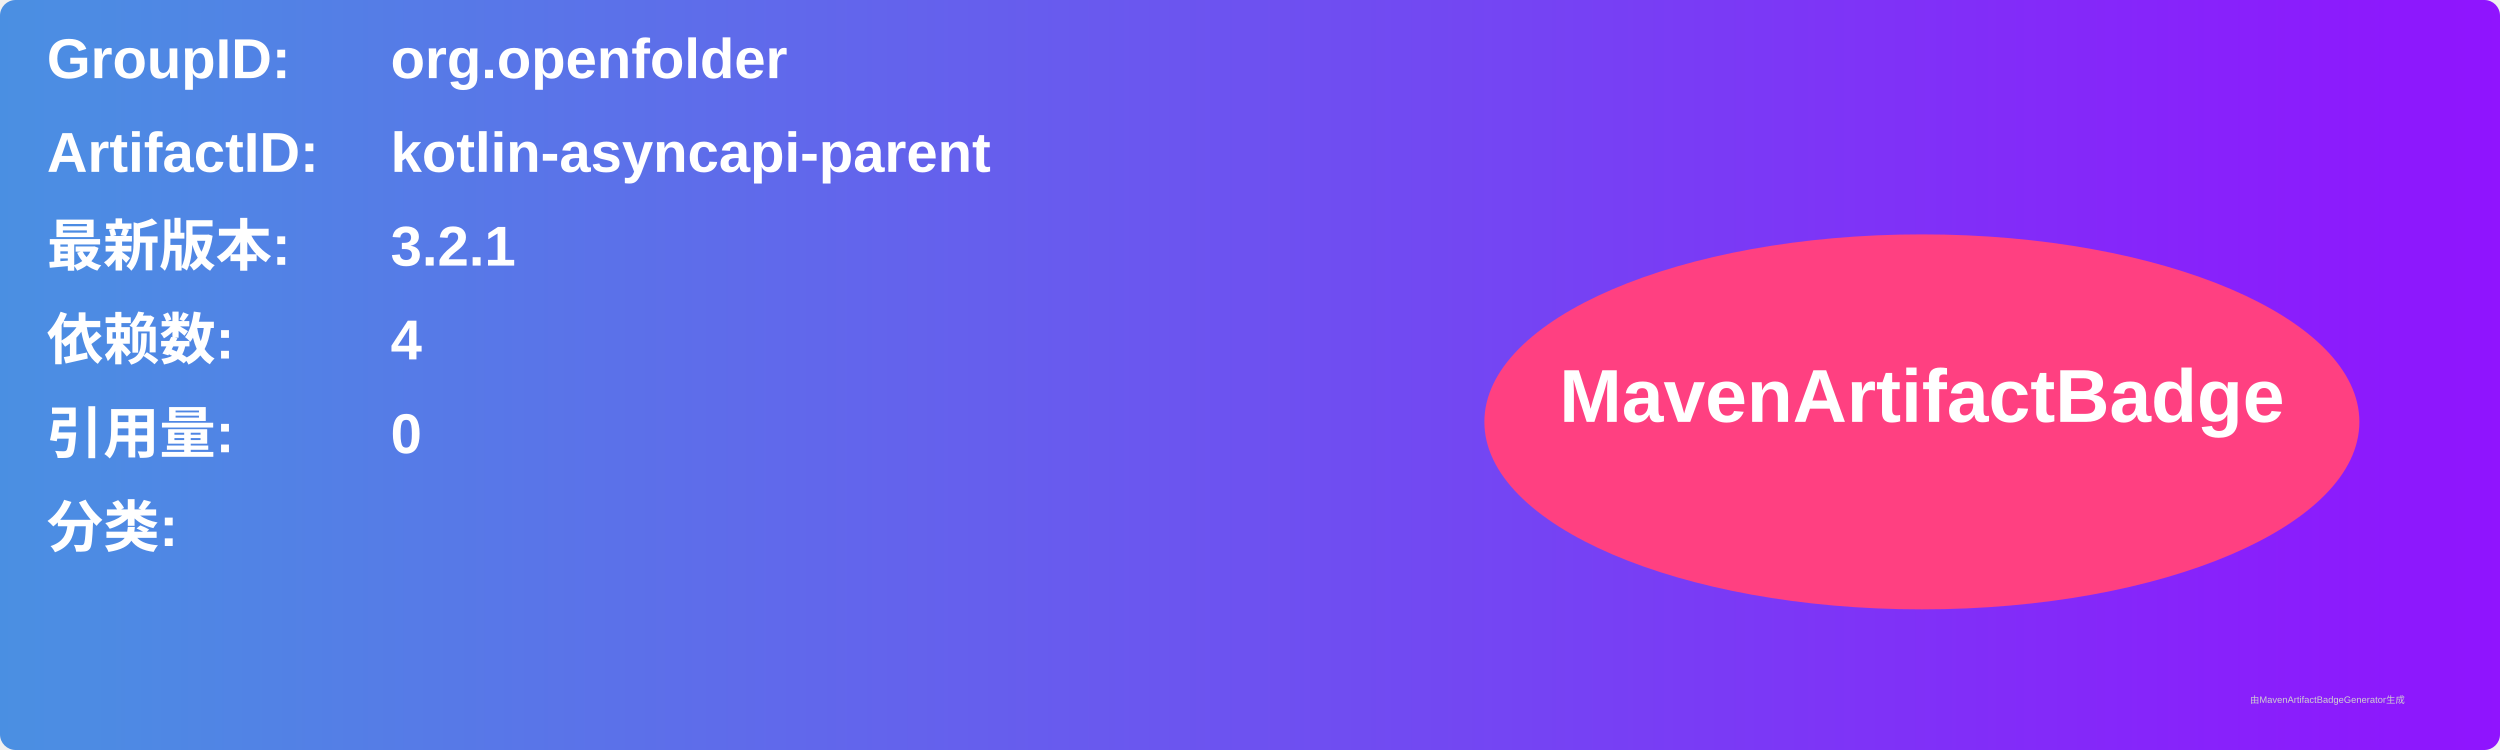
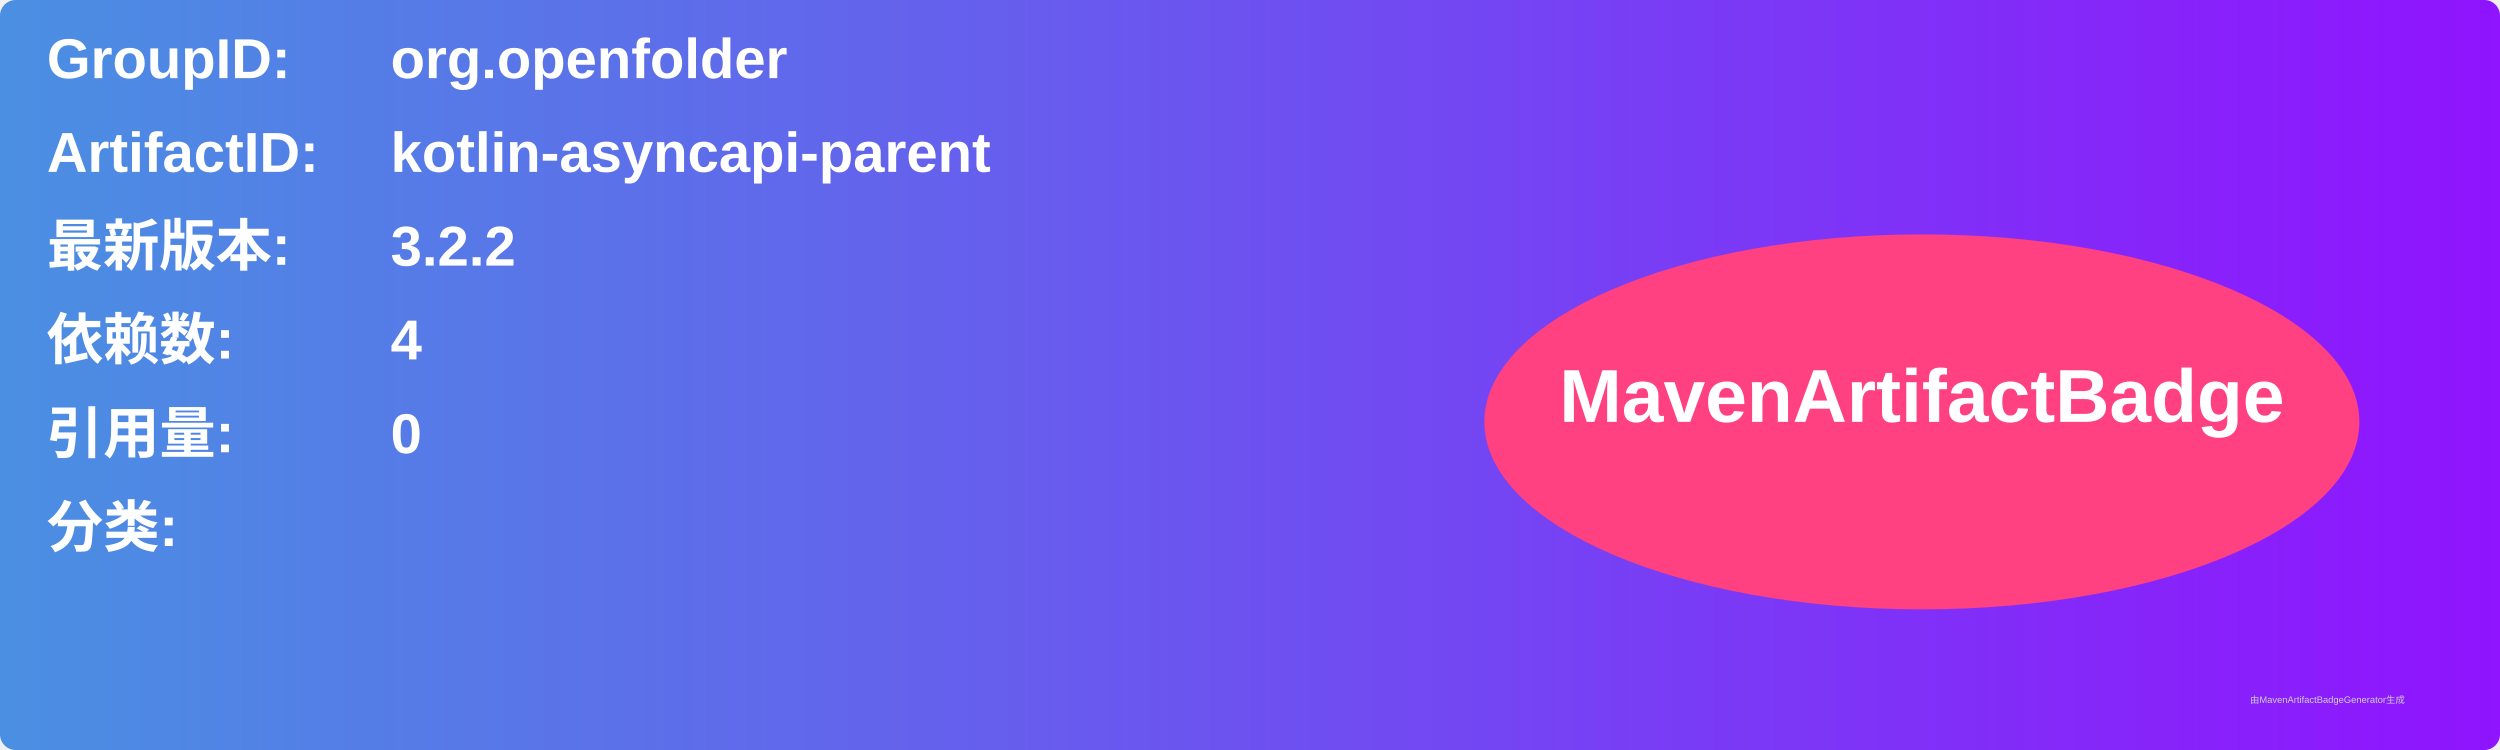
<svg xmlns="http://www.w3.org/2000/svg" width="800" height="240" viewBox="0 0 800 240">
  <linearGradient id="grad" x1="0%" y1="0%" x2="100%" y2="0%">
    <stop offset="0%" stop-color="#4a90e2" />
    <stop offset="100%" stop-color="#9013fe" />
  </linearGradient>
  <rect width="100%" height="100%" rx="5" ry="5" fill="url(#grad)" />
  <g transform="translate(15, 15)">
    <text x="0" y="10" font-family="Arial" font-size="18" fill="white" font-weight="bold" width="260">GroupID:</text>
    <text x="110" y="10" font-family="Arial" font-size="18" fill="white" font-weight="bold" width="460">org.openfolder</text>
    <text x="0" y="40" font-family="Arial" font-size="18" fill="white" font-weight="bold" width="260">ArtifactID:</text>
    <text x="110" y="40" font-family="Arial" font-size="18" fill="white" font-weight="bold" width="460">kotlin-asyncapi-parent</text>
    <text x="0" y="70" font-family="Arial" font-size="18" fill="white" font-weight="bold">最新版本:</text>
    <text x="110" y="70" font-family="Arial" font-size="18" fill="white" font-weight="bold">
-       <tspan font-weight="bold">3.2.1</tspan>
+       <tspan font-weight="bold">3.2.2</tspan>
    </text>
    <text x="0" y="100" font-family="Arial" font-size="18" fill="white" font-weight="bold">依赖数: </text>
    <text x="110" y="100" font-family="Arial" font-size="18" fill="white">
      <tspan font-weight="bold">4</tspan>
    </text>
    <text x="0" y="130" font-family="Arial" font-size="18" fill="white" font-weight="bold">引用量: </text>
    <text x="110" y="130" font-family="Arial" font-size="18" fill="white">
      <tspan font-weight="bold">0</tspan>
    </text>
    <text x="0" y="160" font-family="Arial" font-size="18" fill="white" font-weight="bold">分类:</text>
    <text x="10" y="190" font-family="Arial" font-size="10" fill="white">
      <tspan font-weight="bold" />
    </text>
    <ellipse cx="600" cy="120" rx="140" ry="60" fill="#ff4081" />
    <text x="600" y="120" text-anchor="middle" font-family="Arial" font-size="24" fill="white" font-weight="bold">MavenArtifactBadge</text>
  </g>
  <text x="720" y="225" font-family="Arial" font-size="3" fill="#d0d0d0">由MavenArtifactBadgeGenerator生成</text>
</svg>
